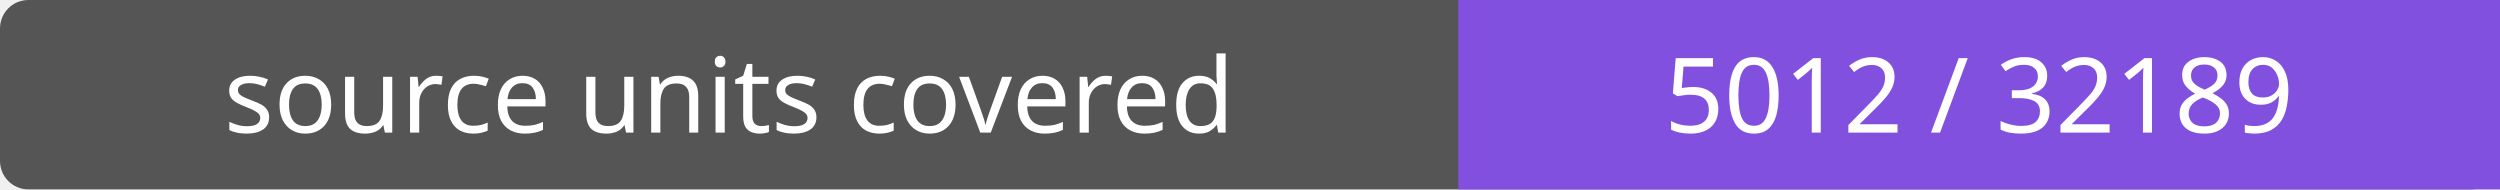
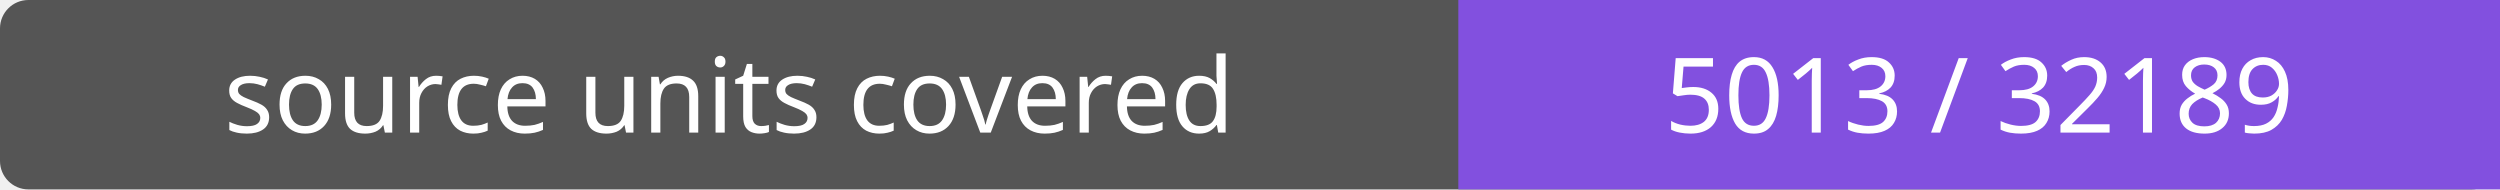
- <svg xmlns="http://www.w3.org/2000/svg" width="264" height="20" role="img" aria-label="source units covered: 5012 / 32189">
+ <svg xmlns="http://www.w3.org/2000/svg" width="264" height="20" role="img" aria-label="source units covered: 5013 / 32189">
  <rect width="264" height="20" rx="3" fill="#555" />
  <path fill="#8250df" d="M154 0h110v20H154z" />
  <g fill="#fff" text-anchor="middle" font-family="Verdana,sans-serif" font-size="11">
    <text x="77.0" y="14">source units covered</text>
-     <text x="209.0" y="14">5012 / 32189</text>
+     <text x="209.0" y="14">5013 / 32189</text>
  </g>
</svg>
